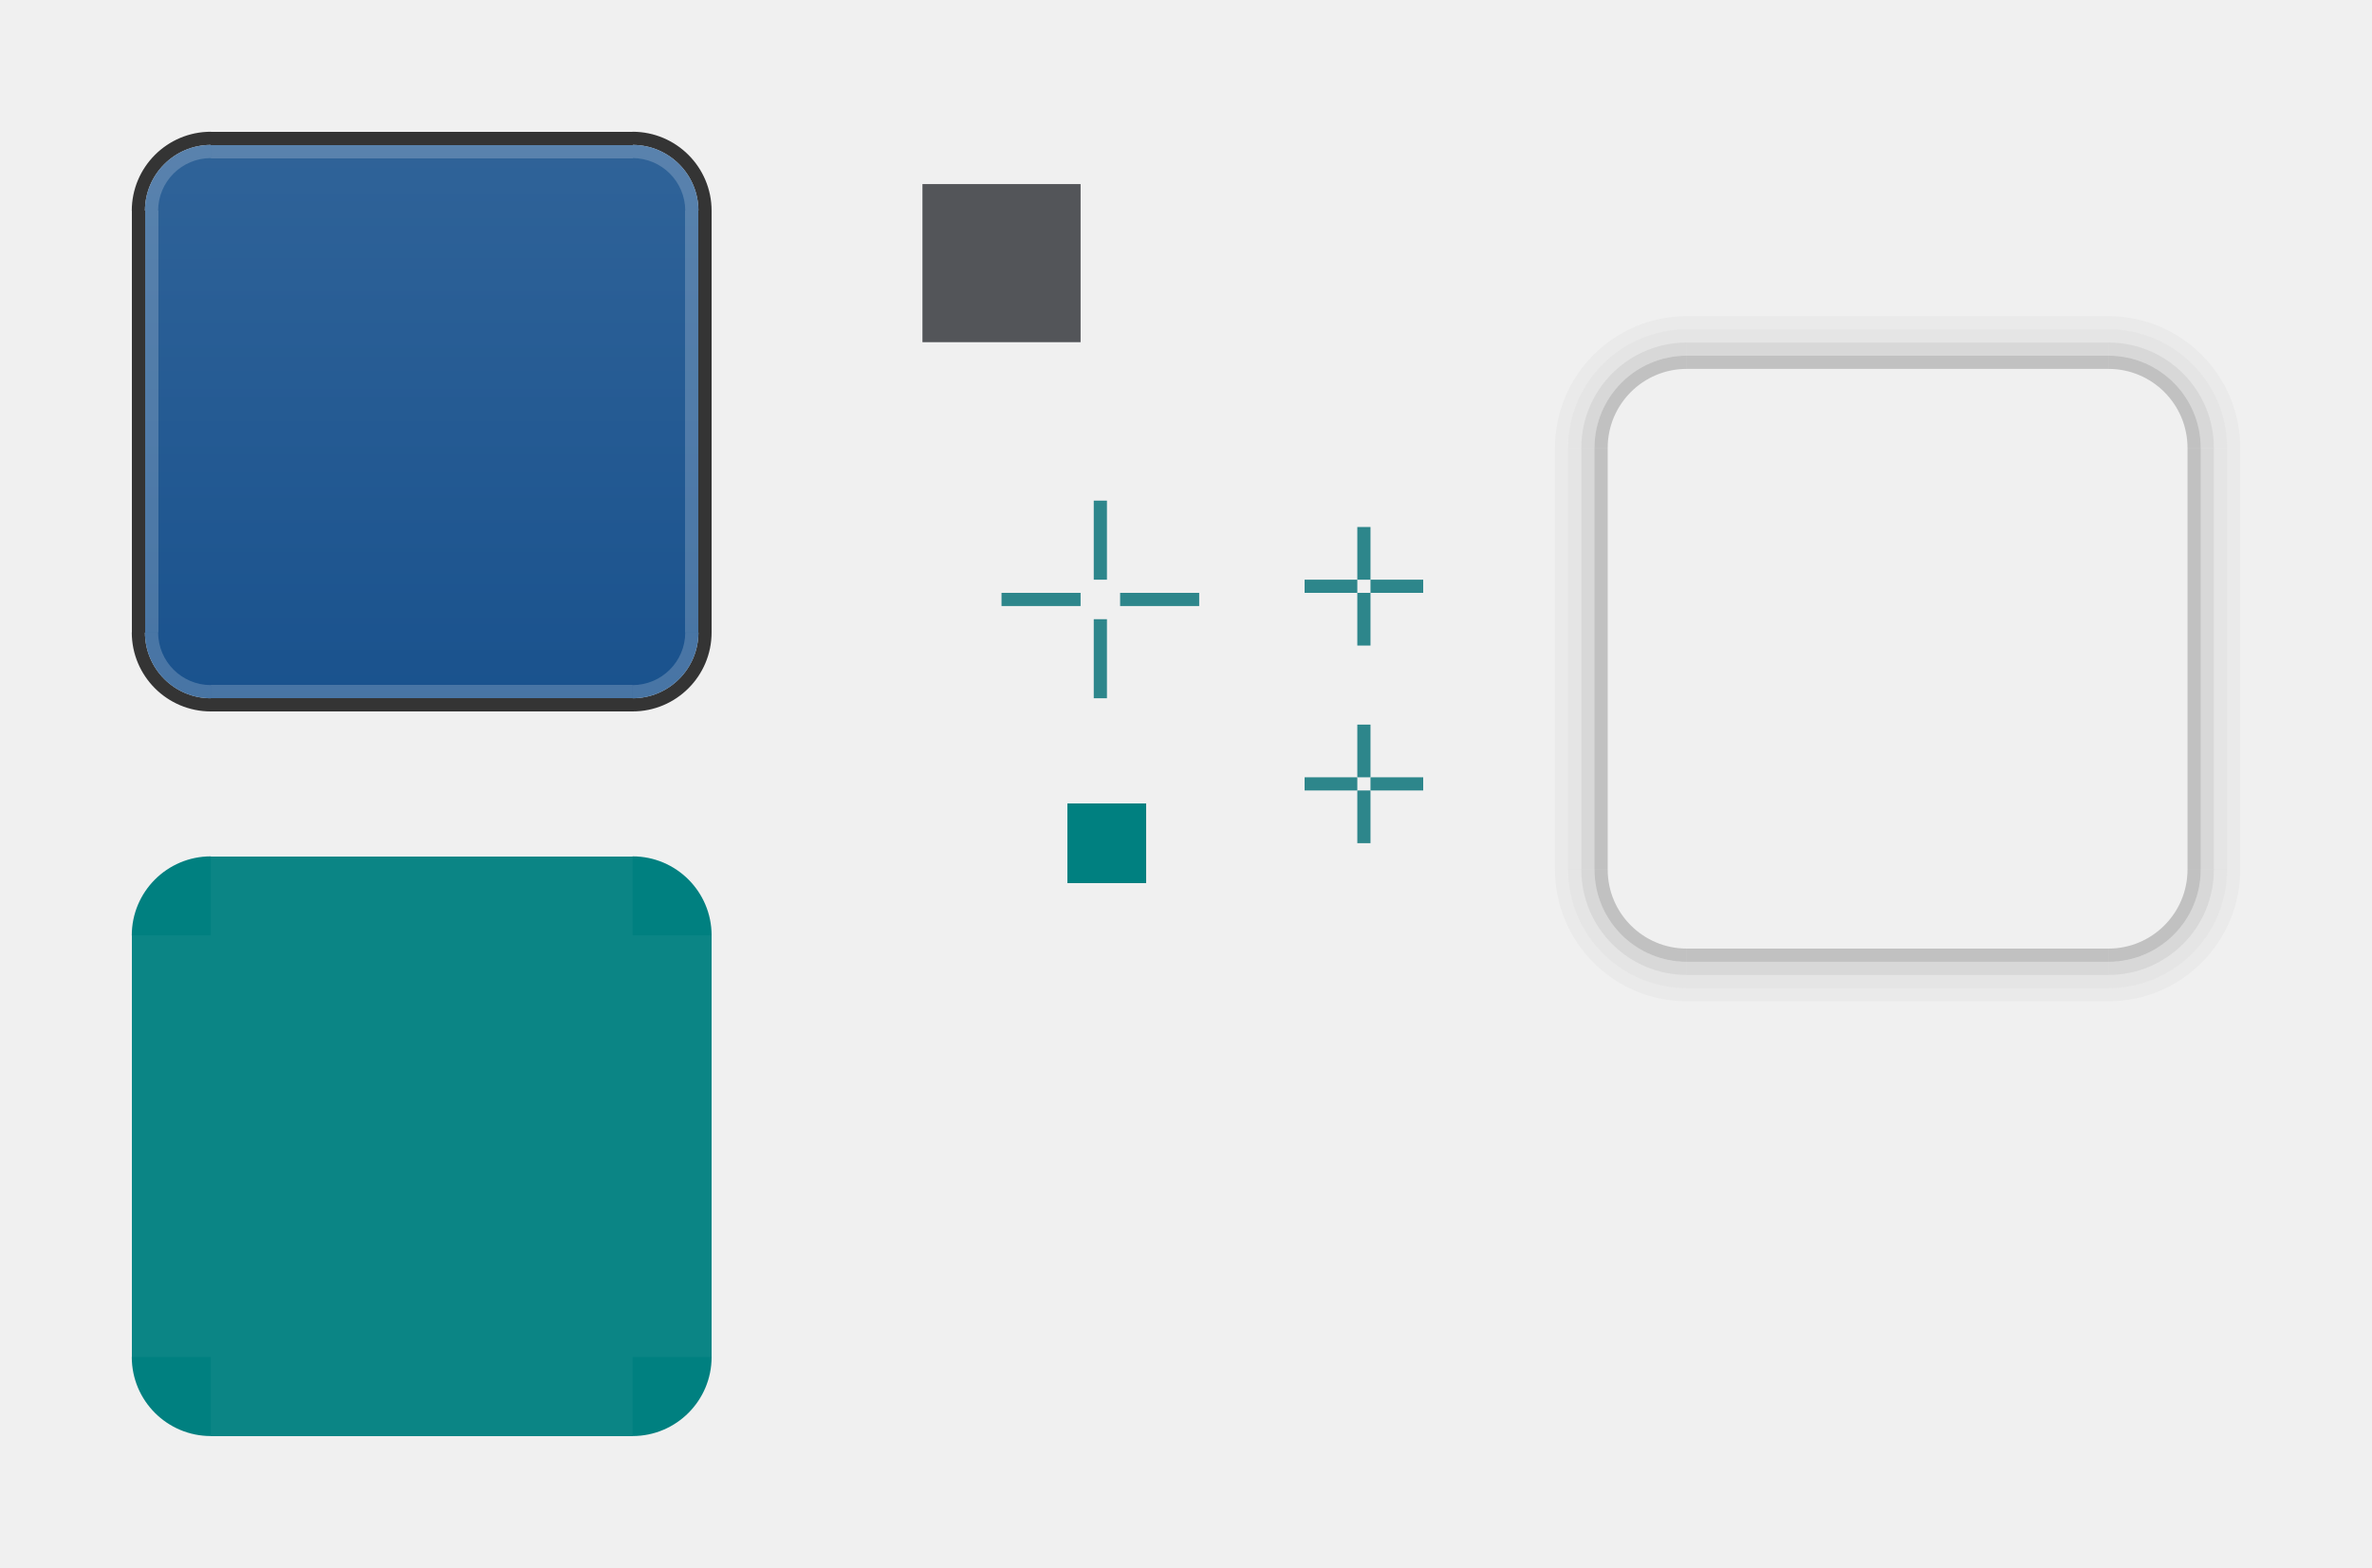
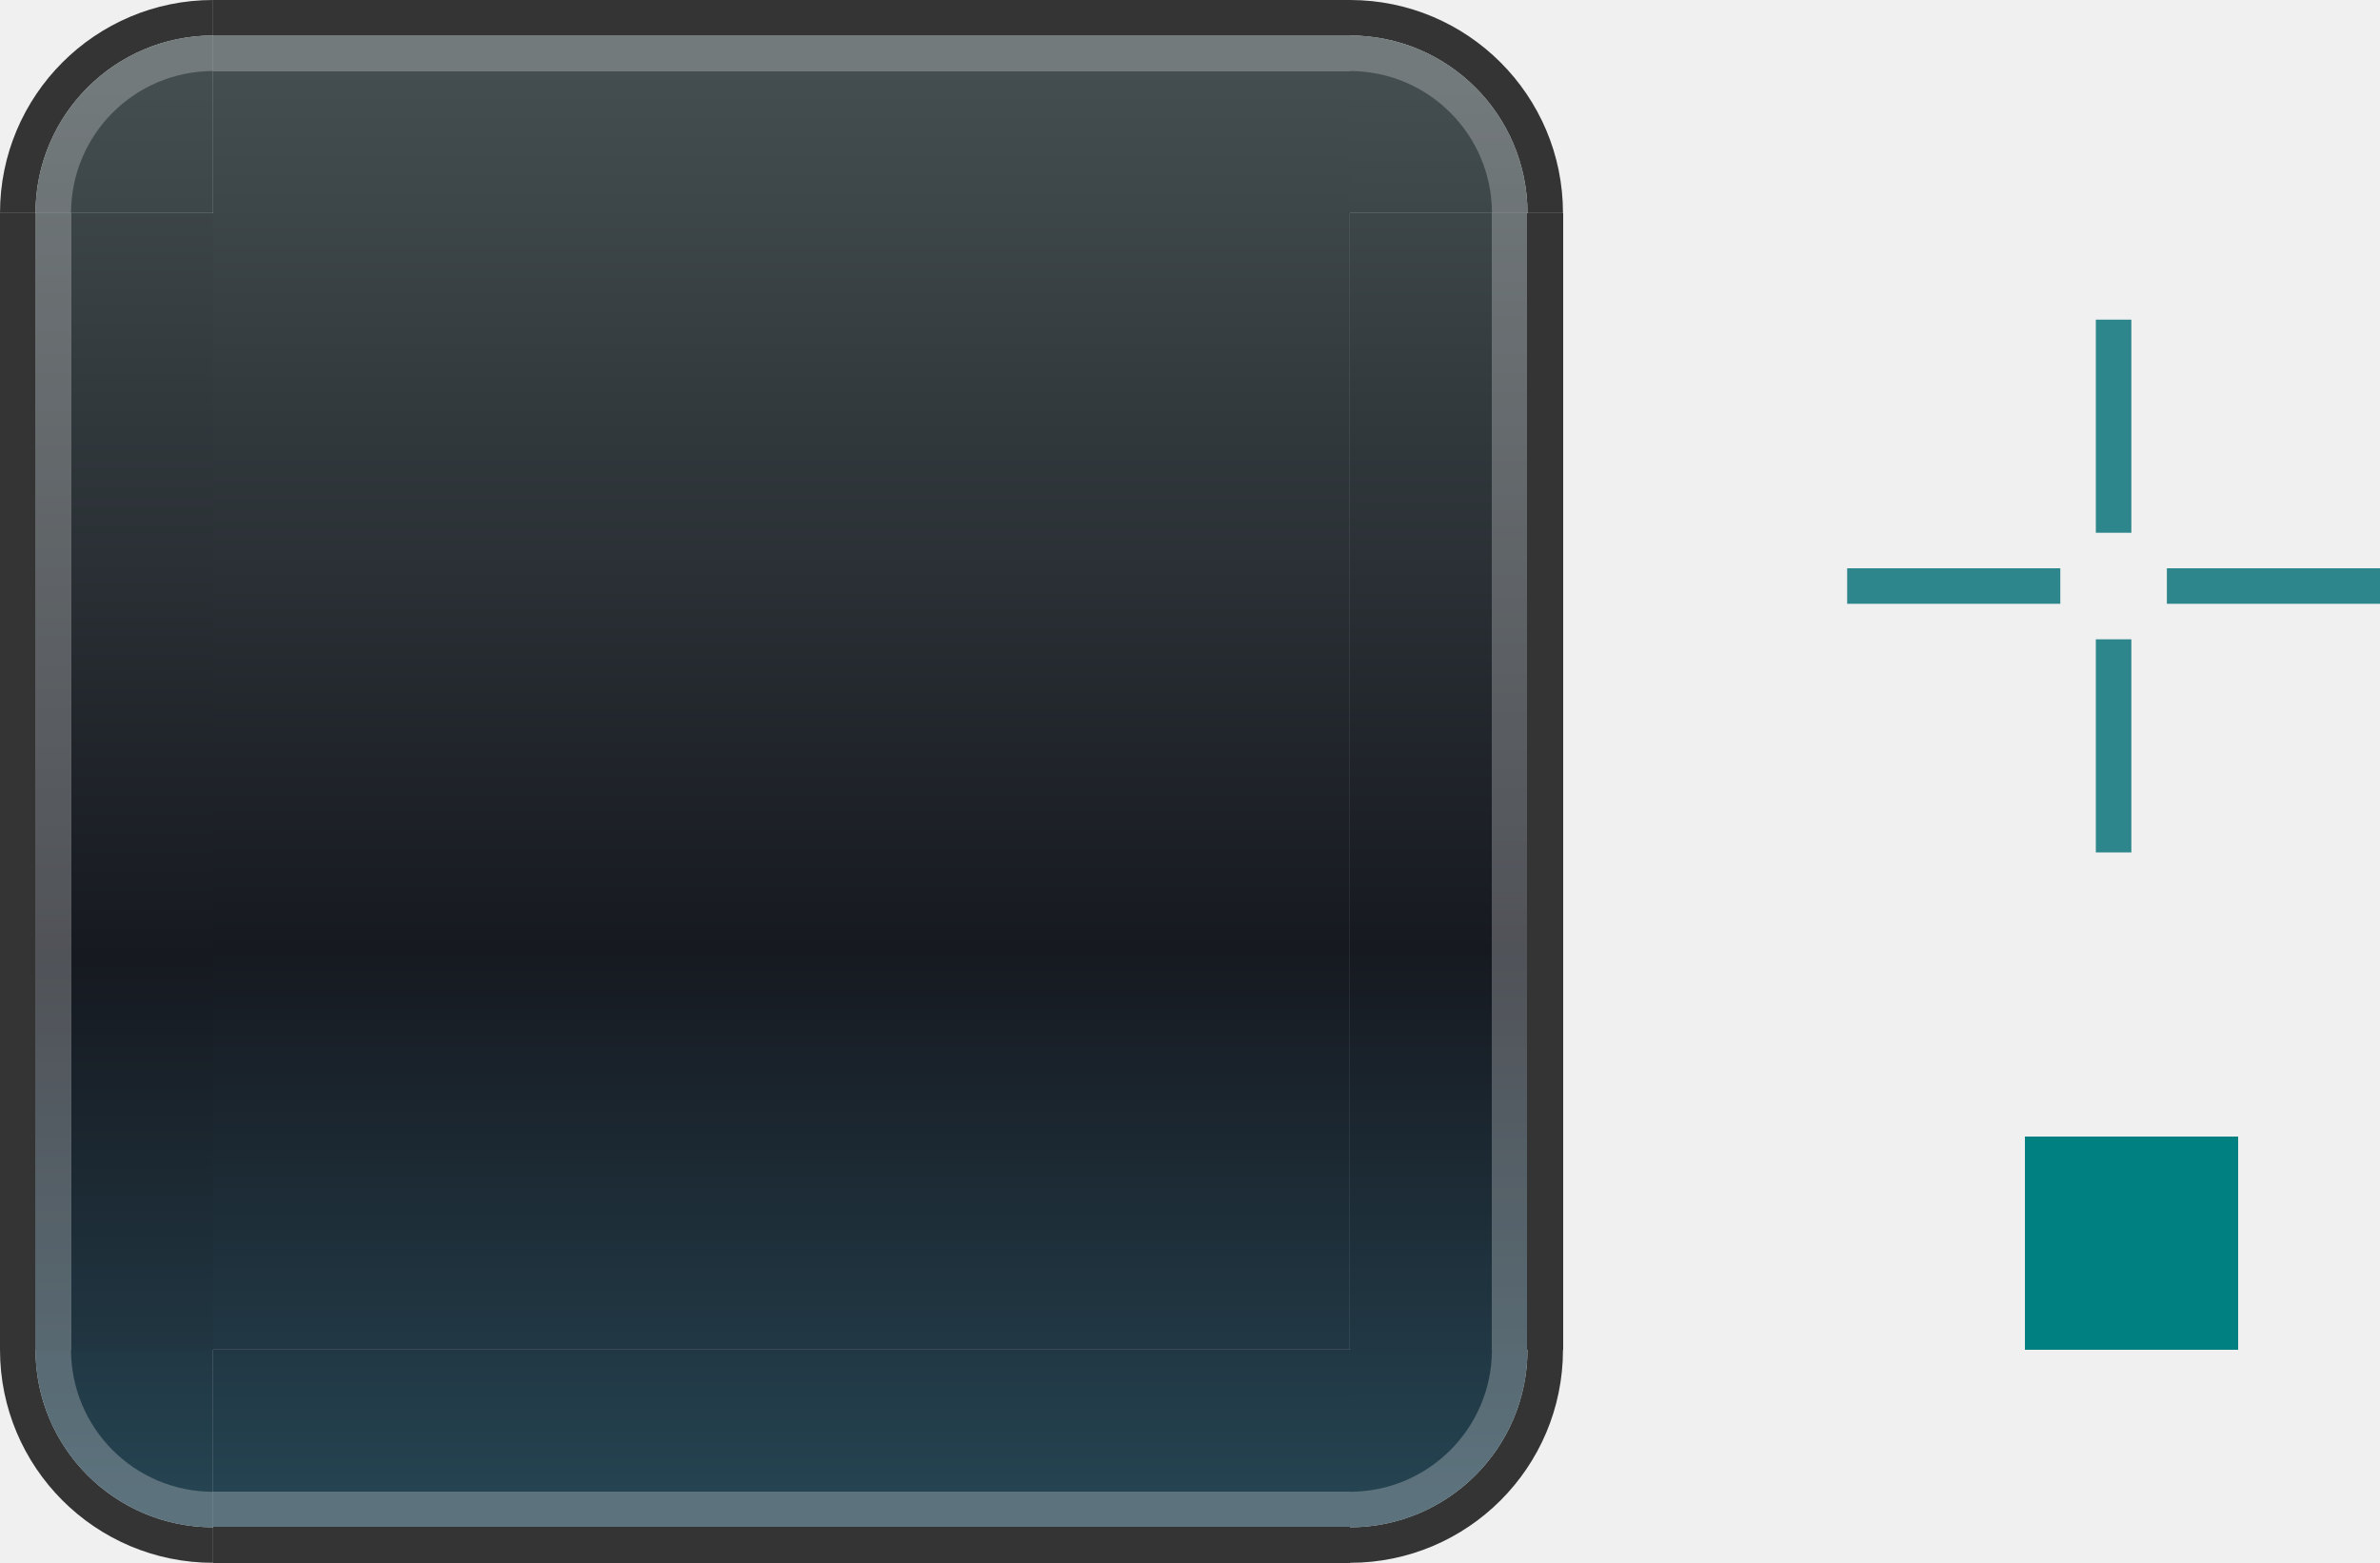
- <svg xmlns="http://www.w3.org/2000/svg" xmlns:xlink="http://www.w3.org/1999/xlink" xml:space="preserve" id="svg8" version="1.1" viewBox="0 0 180 119" height="119" width="180">
+ <svg xmlns="http://www.w3.org/2000/svg" xmlns:xlink="http://www.w3.org/1999/xlink" xml:space="preserve" id="svg8" version="1.1" viewBox="0 0 67 44" height="44" width="67">
  <defs id="defs2">
-     <linearGradient id="linearGradient128919">
-       <stop style="stop-color:#17508c;stop-opacity:1;" offset="0" id="stop128915" />
-       <stop style="stop-color:#32659a;stop-opacity:1;" offset="1" id="stop128917" />
+     <linearGradient id="linearGradient102932">
+       <stop style="stop-color:#444e50;stop-opacity:1;" offset="0" id="stop102926" />
+       <stop style="stop-color:#161920;stop-opacity:1;" offset="0.619" id="stop102928" />
+       <stop style="stop-color:#254351;stop-opacity:1;" offset="1" id="stop102930" />
    </linearGradient>
-     <linearGradient xlink:href="#linearGradient128919" id="linearGradient124078" x1="-1015.24" y1="-91.737" x2="-963.24" y2="-91.737" gradientUnits="userSpaceOnUse" />
-     <linearGradient xlink:href="#linearGradient128919" id="linearGradient126494" x1="-940.24" y1="92.737" x2="-992.24" y2="92.737" gradientUnits="userSpaceOnUse" />
-     <linearGradient xlink:href="#linearGradient128919" id="linearGradient127344" x1="-992.24" y1="92.737" x2="-940.24" y2="92.737" gradientUnits="userSpaceOnUse" />
-     <linearGradient xlink:href="#linearGradient128919" id="linearGradient131342" x1="-950.24" y1="118.737" x2="-950.24" y2="66.737" gradientUnits="userSpaceOnUse" />
-     <linearGradient xlink:href="#linearGradient128919" id="linearGradient131350" x1="-950.24" y1="118.737" x2="-950.24" y2="66.737" gradientUnits="userSpaceOnUse" />
-     <linearGradient xlink:href="#linearGradient128919" id="linearGradient132203" x1="115.737" y1="-993.24" x2="115.737" y2="-941.24" gradientUnits="userSpaceOnUse" />
-     <linearGradient xlink:href="#linearGradient128919" id="linearGradient132211" x1="115.737" y1="-993.24" x2="115.737" y2="-941.24" gradientUnits="userSpaceOnUse" />
-     <linearGradient xlink:href="#linearGradient128919" id="linearGradient132219" x1="115.737" y1="-941.24" x2="115.737" y2="-993.24" gradientUnits="userSpaceOnUse" />
-     <linearGradient xlink:href="#linearGradient128919" id="linearGradient132227" x1="115.737" y1="-941.24" x2="115.737" y2="-993.24" gradientUnits="userSpaceOnUse" />
+     <linearGradient xlink:href="#linearGradient102932" id="linearGradient126494" x1="-986.24" y1="92.737" x2="-946.24" y2="92.737" gradientUnits="userSpaceOnUse" />
+     <linearGradient xlink:href="#linearGradient102932" id="linearGradient127344" x1="-946.24" y1="84.737" x2="-986.24" y2="84.737" gradientUnits="userSpaceOnUse" />
+     <linearGradient xlink:href="#linearGradient102932" id="linearGradient131342" x1="-950.24" y1="71.737" x2="-950.24" y2="113.737" gradientUnits="userSpaceOnUse" />
+     <linearGradient xlink:href="#linearGradient102932" id="linearGradient131350" x1="-950.24" y1="72.737" x2="-950.24" y2="112.737" gradientUnits="userSpaceOnUse" />
+     <linearGradient xlink:href="#linearGradient102932" id="linearGradient132203" x1="115.737" y1="-947.24" x2="115.737" y2="-988.24" gradientUnits="userSpaceOnUse" />
+     <linearGradient xlink:href="#linearGradient102932" id="linearGradient132211" x1="115.737" y1="-947.24" x2="115.737" y2="-989.24" gradientUnits="userSpaceOnUse" />
+     <linearGradient xlink:href="#linearGradient102932" id="linearGradient132219" x1="115.737" y1="-987.24" x2="115.737" y2="-947.24" gradientUnits="userSpaceOnUse" />
+     <linearGradient xlink:href="#linearGradient102932" id="linearGradient132227" x1="115.737" y1="-987.24" x2="115.737" y2="-947.24" gradientUnits="userSpaceOnUse" />
+     <linearGradient xlink:href="#linearGradient102932" id="linearGradient2164" x1="30" y1="8" x2="30" y2="48" gradientUnits="userSpaceOnUse" gradientTransform="translate(56.7367,961.2404)" />
  </defs>
-   <g id="layer1" transform="translate(-59.73669,-957.2404)">
-     <rect y="995.24" x="142.737" height="6" width="1" id="hint-top-margin" style="opacity:1;fill:#2d868b;fill-opacity:1;stroke:none;stroke-width:1;stroke-linecap:round;stroke-miterlimit:4;stroke-dasharray:none;stroke-opacity:1" />
-     <rect style="opacity:1;fill:#2d868b;fill-opacity:1;stroke:none;stroke-width:1;stroke-linecap:round;stroke-miterlimit:4;stroke-dasharray:none;stroke-opacity:1" id="hint-bottom-margin" width="1" height="6" x="142.737" y="1004.24" />
-     <rect style="opacity:1;fill:#2d868b;fill-opacity:1;stroke:none;stroke-width:1;stroke-linecap:round;stroke-miterlimit:4;stroke-dasharray:none;stroke-opacity:1" id="hint-left-margin" width="6" height="1" x="135.737" y="1002.24" />
-     <rect y="1002.24" x="144.737" height="1" width="6" id="hint-right-margin" style="opacity:1;fill:#2d868b;fill-opacity:1;stroke:none;stroke-width:1;stroke-linecap:round;stroke-miterlimit:4;stroke-dasharray:none;stroke-opacity:1" />
-     <rect y="991.24" x="187.737" height="32" width="32" id="shadow-center" style="opacity:1;fill:none;fill-opacity:1;stroke:none;stroke-width:1;stroke-linecap:round;stroke-miterlimit:4;stroke-dasharray:none;stroke-opacity:1" />
-     <rect y="997.241" x="162.737" height="4" width="1" id="shadow-hint-top-margin" style="opacity:1;fill:#2d868b;fill-opacity:1;stroke:none;stroke-width:1;stroke-linecap:round;stroke-miterlimit:4;stroke-dasharray:none;stroke-opacity:1" />
-     <rect style="opacity:1;fill:#2d868b;fill-opacity:1;stroke:none;stroke-width:1;stroke-linecap:round;stroke-miterlimit:4;stroke-dasharray:none;stroke-opacity:1" id="shadow-hint-bottom-margin" width="1" height="4" x="162.737" y="1002.24" />
-     <rect style="opacity:1;fill:#2d868b;fill-opacity:1;stroke:none;stroke-width:1;stroke-linecap:round;stroke-miterlimit:4;stroke-dasharray:none;stroke-opacity:1" id="shadow-hint-left-margin" width="4" height="1" x="158.737" y="1001.24" />
-     <rect y="1001.24" x="163.737" height="1" width="4" id="shadow-hint-right-margin" style="opacity:1;fill:#2d868b;fill-opacity:1;stroke:none;stroke-width:1;stroke-linecap:round;stroke-miterlimit:4;stroke-dasharray:none;stroke-opacity:1" />
-     <rect y="140.737" x="-1024.241" height="6" width="6" id="hint-stretch-borders" style="opacity:1;fill:#008080;fill-opacity:1;fill-rule:evenodd;stroke:none;stroke-width:2.149;stroke-linecap:square;stroke-linejoin:miter;stroke-miterlimit:4;stroke-dasharray:none;stroke-opacity:1;paint-order:normal;shape-rendering:crispEdges" transform="rotate(-90)" />
-     <g id="shadow-top" transform="translate(-0.9999924,30.00002)">
-       <rect style="opacity:1;fill:none;fill-opacity:1;stroke:none;stroke-width:1;stroke-linecap:round;stroke-miterlimit:4;stroke-dasharray:none;stroke-opacity:1" id="rect1911" width="32" height="6" x="188.737" y="955.24" />
-       <rect y="954.24" x="188.737" height="1" width="32" id="rect1925" style="opacity:1;fill:#000000;fill-opacity:0.196;stroke:none;stroke-width:1;stroke-linecap:round;stroke-miterlimit:4;stroke-dasharray:none;stroke-opacity:1" />
-       <rect style="opacity:1;fill:#000000;fill-opacity:0.098;stroke:none;stroke-width:1;stroke-linecap:round;stroke-miterlimit:4;stroke-dasharray:none;stroke-opacity:1" id="rect868" width="32" height="1" x="188.737" y="953.24" />
-       <rect y="952.24" x="188.737" height="1" width="32" id="rect870" style="opacity:1;fill:#000000;fill-opacity:0.047;stroke:none;stroke-width:1;stroke-linecap:round;stroke-miterlimit:4;stroke-dasharray:none;stroke-opacity:1" />
-       <rect style="opacity:1;fill:#000000;fill-opacity:0.024;stroke:none;stroke-width:1;stroke-linecap:round;stroke-miterlimit:4;stroke-dasharray:none;stroke-opacity:1" id="rect872" width="32" height="1" x="188.737" y="951.24" />
-     </g>
-     <g transform="rotate(-90,219.2367,992.7404)" id="shadow-left">
-       <rect y="955.24" x="188.737" height="6" width="32" id="rect881" style="opacity:1;fill:none;fill-opacity:1;stroke:none;stroke-width:1;stroke-linecap:round;stroke-miterlimit:4;stroke-dasharray:none;stroke-opacity:1" />
-       <rect style="opacity:1;fill:#000000;fill-opacity:0.196;stroke:none;stroke-width:1;stroke-linecap:round;stroke-miterlimit:4;stroke-dasharray:none;stroke-opacity:1" id="rect883" width="32" height="1" x="188.737" y="954.24" />
-       <rect y="953.24" x="188.737" height="1" width="32" id="rect885" style="opacity:1;fill:#000000;fill-opacity:0.098;stroke:none;stroke-width:1;stroke-linecap:round;stroke-miterlimit:4;stroke-dasharray:none;stroke-opacity:1" />
-       <rect style="opacity:1;fill:#000000;fill-opacity:0.047;stroke:none;stroke-width:1;stroke-linecap:round;stroke-miterlimit:4;stroke-dasharray:none;stroke-opacity:1" id="rect887" width="32" height="1" x="188.737" y="952.24" />
-       <rect y="951.24" x="188.737" height="1" width="32" id="rect889" style="opacity:1;fill:#000000;fill-opacity:0.024;stroke:none;stroke-width:1;stroke-linecap:round;stroke-miterlimit:4;stroke-dasharray:none;stroke-opacity:1" />
-     </g>
-     <g transform="matrix(1,0,0,-1,-0.9999924,1984.481)" id="shadow-bottom">
-       <rect y="955.24" x="188.737" height="6" width="32" id="rect893" style="opacity:1;fill:none;fill-opacity:1;stroke:none;stroke-width:1;stroke-linecap:round;stroke-miterlimit:4;stroke-dasharray:none;stroke-opacity:1" />
-       <rect style="opacity:1;fill:#000000;fill-opacity:0.196;stroke:none;stroke-width:1;stroke-linecap:round;stroke-miterlimit:4;stroke-dasharray:none;stroke-opacity:1" id="rect895" width="32" height="1" x="188.737" y="954.24" />
-       <rect y="953.24" x="188.737" height="1" width="32" id="rect897" style="opacity:1;fill:#000000;fill-opacity:0.098;stroke:none;stroke-width:1;stroke-linecap:round;stroke-miterlimit:4;stroke-dasharray:none;stroke-opacity:1" />
-       <rect style="opacity:1;fill:#000000;fill-opacity:0.047;stroke:none;stroke-width:1;stroke-linecap:round;stroke-miterlimit:4;stroke-dasharray:none;stroke-opacity:1" id="rect899" width="32" height="1" x="188.737" y="952.24" />
-       <rect y="951.24" x="188.737" height="1" width="32" id="rect901" style="opacity:1;fill:#000000;fill-opacity:0.024;stroke:none;stroke-width:1;stroke-linecap:round;stroke-miterlimit:4;stroke-dasharray:none;stroke-opacity:1" />
-     </g>
-     <g transform="rotate(90,189.2367,991.7404)" id="shadow-right">
-       <rect y="955.24" x="188.737" height="6" width="32" id="rect905" style="opacity:1;fill:none;fill-opacity:1;stroke:none;stroke-width:1;stroke-linecap:round;stroke-miterlimit:4;stroke-dasharray:none;stroke-opacity:1" />
-       <rect style="opacity:1;fill:#000000;fill-opacity:0.196;stroke:none;stroke-width:1;stroke-linecap:round;stroke-miterlimit:4;stroke-dasharray:none;stroke-opacity:1" id="rect907" width="32" height="1" x="188.737" y="954.24" />
-       <rect y="953.24" x="188.737" height="1" width="32" id="rect909" style="opacity:1;fill:#000000;fill-opacity:0.098;stroke:none;stroke-width:1;stroke-linecap:round;stroke-miterlimit:4;stroke-dasharray:none;stroke-opacity:1" />
-       <rect style="opacity:1;fill:#000000;fill-opacity:0.047;stroke:none;stroke-width:1;stroke-linecap:round;stroke-miterlimit:4;stroke-dasharray:none;stroke-opacity:1" id="rect911" width="32" height="1" x="188.737" y="952.24" />
-       <rect y="951.24" x="188.737" height="1" width="32" id="rect913" style="opacity:1;fill:#000000;fill-opacity:0.024;stroke:none;stroke-width:1;stroke-linecap:round;stroke-miterlimit:4;stroke-dasharray:none;stroke-opacity:1" />
-     </g>
-     <g id="shadow-topright" transform="translate(-13,43.00001)">
-       <path id="path3245" transform="translate(46.7367,930.2404)" d="m 186,8 v 1 a 9,9 0 0 1 9,9 h 1 A 10,10 0 0 0 186,8 Z" style="opacity:1;fill:#000000;fill-opacity:0.024;stroke:none;stroke-width:3;stroke-linecap:round;stroke-miterlimit:4;stroke-dasharray:none;stroke-opacity:1" />
-       <path id="path3249" transform="translate(46.7367,930.2404)" d="m 186,9 v 1 a 8,8 0 0 1 8,8 h 1 a 9,9 0 0 0 -9,-9 z" style="opacity:1;fill:#000000;fill-opacity:0.047;stroke:none;stroke-width:3;stroke-linecap:round;stroke-miterlimit:4;stroke-dasharray:none;stroke-opacity:1" />
-       <path id="path3254" transform="translate(46.7367,930.2404)" d="m 186,10 v 1 a 7,7 0 0 1 7,7 h 1 a 8,8 0 0 0 -8,-8 z" style="opacity:1;fill:#000000;fill-opacity:0.098;stroke:none;stroke-width:3;stroke-linecap:round;stroke-miterlimit:4;stroke-dasharray:none;stroke-opacity:1" />
-       <path id="path3259" transform="translate(46.7367,930.2404)" d="m 186,11 v 1 a 6,6 0 0 1 6,6 h 1 a 7,7 0 0 0 -7,-7 z" style="opacity:1;fill:#000000;fill-opacity:0.196;stroke:none;stroke-width:3;stroke-linecap:round;stroke-miterlimit:4;stroke-dasharray:none;stroke-opacity:1" />
-     </g>
-     <g transform="matrix(-1,0,0,1,420.4734,43.00001)" id="shadow-topleft">
-       <path style="opacity:1;fill:#000000;fill-opacity:0.024;stroke:none;stroke-width:3;stroke-linecap:round;stroke-miterlimit:4;stroke-dasharray:none;stroke-opacity:1" d="m 186,8 v 1 a 9,9 0 0 1 9,9 h 1 A 10,10 0 0 0 186,8 Z" transform="translate(46.7367,930.2404)" id="path3276" />
-       <path style="opacity:1;fill:#000000;fill-opacity:0.047;stroke:none;stroke-width:3;stroke-linecap:round;stroke-miterlimit:4;stroke-dasharray:none;stroke-opacity:1" d="m 186,9 v 1 a 8,8 0 0 1 8,8 h 1 a 9,9 0 0 0 -9,-9 z" transform="translate(46.7367,930.2404)" id="path3278" />
-       <path style="opacity:1;fill:#000000;fill-opacity:0.098;stroke:none;stroke-width:3;stroke-linecap:round;stroke-miterlimit:4;stroke-dasharray:none;stroke-opacity:1" d="m 186,10 v 1 a 7,7 0 0 1 7,7 h 1 a 8,8 0 0 0 -8,-8 z" transform="translate(46.7367,930.2404)" id="path3280" />
-       <path style="opacity:1;fill:#000000;fill-opacity:0.196;stroke:none;stroke-width:3;stroke-linecap:round;stroke-miterlimit:4;stroke-dasharray:none;stroke-opacity:1" d="m 186,11 v 1 a 6,6 0 0 1 6,6 h 1 a 7,7 0 0 0 -7,-7 z" transform="translate(46.7367,930.2404)" id="path3282" />
-     </g>
-     <g transform="matrix(1,0,0,-1,-13,1971.481)" id="shadow-bottomright">
-       <path style="opacity:1;fill:#000000;fill-opacity:0.024;stroke:none;stroke-width:3;stroke-linecap:round;stroke-miterlimit:4;stroke-dasharray:none;stroke-opacity:1" d="m 186,8 v 1 a 9,9 0 0 1 9,9 h 1 A 10,10 0 0 0 186,8 Z" transform="translate(46.7367,930.2404)" id="path3286" />
-       <path style="opacity:1;fill:#000000;fill-opacity:0.047;stroke:none;stroke-width:3;stroke-linecap:round;stroke-miterlimit:4;stroke-dasharray:none;stroke-opacity:1" d="m 186,9 v 1 a 8,8 0 0 1 8,8 h 1 a 9,9 0 0 0 -9,-9 z" transform="translate(46.7367,930.2404)" id="path3288" />
-       <path style="opacity:1;fill:#000000;fill-opacity:0.098;stroke:none;stroke-width:3;stroke-linecap:round;stroke-miterlimit:4;stroke-dasharray:none;stroke-opacity:1" d="m 186,10 v 1 a 7,7 0 0 1 7,7 h 1 a 8,8 0 0 0 -8,-8 z" transform="translate(46.7367,930.2404)" id="path3290" />
-       <path style="opacity:1;fill:#000000;fill-opacity:0.196;stroke:none;stroke-width:3;stroke-linecap:round;stroke-miterlimit:4;stroke-dasharray:none;stroke-opacity:1" d="m 186,11 v 1 a 6,6 0 0 1 6,6 h 1 a 7,7 0 0 0 -7,-7 z" transform="translate(46.7367,930.2404)" id="path3292" />
-     </g>
-     <g transform="rotate(-180,210.2367,985.7404)" id="shadow-bottomleft">
-       <path style="opacity:1;fill:#000000;fill-opacity:0.024;stroke:none;stroke-width:3;stroke-linecap:round;stroke-miterlimit:4;stroke-dasharray:none;stroke-opacity:1" d="m 186,8 v 1 a 9,9 0 0 1 9,9 h 1 A 10,10 0 0 0 186,8 Z" transform="translate(46.7367,930.2404)" id="path3296" />
-       <path style="opacity:1;fill:#000000;fill-opacity:0.047;stroke:none;stroke-width:3;stroke-linecap:round;stroke-miterlimit:4;stroke-dasharray:none;stroke-opacity:1" d="m 186,9 v 1 a 8,8 0 0 1 8,8 h 1 a 9,9 0 0 0 -9,-9 z" transform="translate(46.7367,930.2404)" id="path3298" />
-       <path style="opacity:1;fill:#000000;fill-opacity:0.098;stroke:none;stroke-width:3;stroke-linecap:round;stroke-miterlimit:4;stroke-dasharray:none;stroke-opacity:1" d="m 186,10 v 1 a 7,7 0 0 1 7,7 h 1 a 8,8 0 0 0 -8,-8 z" transform="translate(46.7367,930.2404)" id="path3300" />
-       <path style="opacity:1;fill:#000000;fill-opacity:0.196;stroke:none;stroke-width:3;stroke-linecap:round;stroke-miterlimit:4;stroke-dasharray:none;stroke-opacity:1" d="m 186,11 v 1 a 6,6 0 0 1 6,6 h 1 a 7,7 0 0 0 -7,-7 z" transform="translate(46.7367,930.2404)" id="path3302" />
-     </g>
-     <rect y="-107.737" x="-1005.24" height="32" width="32" id="center" style="opacity:1;fill:url(#linearGradient124078);fill-opacity:1;fill-rule:evenodd;stroke:none;stroke-width:2.149;stroke-linecap:square;stroke-linejoin:miter;stroke-miterlimit:4;stroke-dasharray:none;stroke-opacity:1;paint-order:normal;shape-rendering:crispEdges" transform="matrix(0,-1,-1,0,0,0)" />
+   <g id="layer1" transform="translate(-69.73669,-967.2404)">
+     <rect y="976.24" x="128.737" height="6" width="1" id="hint-top-margin" style="opacity:1;fill:#2d868b;fill-opacity:1;stroke:none;stroke-width:1;stroke-linecap:round;stroke-miterlimit:4;stroke-dasharray:none;stroke-opacity:1" />
+     <rect style="opacity:1;fill:#2d868b;fill-opacity:1;stroke:none;stroke-width:1;stroke-linecap:round;stroke-miterlimit:4;stroke-dasharray:none;stroke-opacity:1" id="hint-bottom-margin" width="1" height="6" x="128.737" y="985.24" />
+     <rect style="opacity:1;fill:#2d868b;fill-opacity:1;stroke:none;stroke-width:1;stroke-linecap:round;stroke-miterlimit:4;stroke-dasharray:none;stroke-opacity:1" id="hint-left-margin" width="6" height="1" x="121.737" y="983.24" />
+     <rect y="983.24" x="130.737" height="1" width="6" id="hint-right-margin" style="opacity:1;fill:#2d868b;fill-opacity:1;stroke:none;stroke-width:1;stroke-linecap:round;stroke-miterlimit:4;stroke-dasharray:none;stroke-opacity:1" />
+     <rect y="126.737" x="-1005.24" height="6" width="6" id="hint-stretch-borders" style="opacity:1;fill:#008080;fill-opacity:1;fill-rule:evenodd;stroke:none;stroke-width:2.149;stroke-linecap:square;stroke-linejoin:miter;stroke-miterlimit:4;stroke-dasharray:none;stroke-opacity:1;paint-order:normal;shape-rendering:crispEdges" transform="rotate(-90)" />
    <g id="topright" transform="translate(-8.000002,21.99994)">
      <path id="path3117" transform="translate(46.7367,930.2404)" d="m 69,15 v 1 a 5,5 0 0 1 5,5 h 1 a 6,6 0 0 0 -6,-6 z" style="opacity:1;fill:#343434;fill-opacity:1;stroke:none;stroke-width:3;stroke-linecap:round;stroke-miterlimit:4;stroke-dasharray:none;stroke-opacity:1" />
-       <path transform="scale(1,-1)" d="m 120.737,-951.24 a 5,5 0 0 1 -5,5 v -5 z" id="path3126" style="opacity:1;fill:url(#linearGradient132211);fill-opacity:1.0;stroke:none;stroke-width:3.75;stroke-linecap:round;stroke-miterlimit:4;stroke-dasharray:none;stroke-opacity:1" />
-       <path id="path3121" transform="translate(46.7367,930.2404)" d="m 69,16 v 1 a 4,4 0 0 1 4,4 h 1 a 5,5 0 0 0 -5,-5 z" style="opacity:1;fill:#ffffff;fill-opacity:0.203;stroke:none;stroke-width:3;stroke-linecap:round;stroke-miterlimit:4;stroke-dasharray:none;stroke-opacity:1" />
+       <path transform="scale(1,-1)" d="m 120.737,-951.24 a 5,5 0 0 1 -5,5 v -5 z" id="path3126" style="opacity:1;fill:url(#linearGradient132211);fill-opacity:1;stroke:none;stroke-width:3.75;stroke-linecap:round;stroke-miterlimit:4;stroke-dasharray:none;stroke-opacity:1" />
+       <path id="path3121" transform="translate(46.7367,930.2404)" d="m 69,16 v 1 a 4,4 0 0 1 4,4 h 1 a 5,5 0 0 0 -5,-5 z" style="opacity:1;fill:#ffffff;fill-opacity:0.25;stroke:none;stroke-width:3;stroke-linecap:round;stroke-miterlimit:4;stroke-dasharray:none;stroke-opacity:1" />
    </g>
    <g id="top" transform="translate(-1.000002,22.99994)">
      <rect transform="rotate(-90)" style="opacity:1;fill:#343434;fill-opacity:1;fill-rule:evenodd;stroke:none;stroke-width:2.149;stroke-linecap:square;stroke-linejoin:miter;stroke-miterlimit:4;stroke-dasharray:none;stroke-opacity:1;paint-order:normal;shape-rendering:crispEdges" id="rect892" width="1" height="32" x="-945.24" y="76.737" />
-       <rect transform="rotate(-90)" style="opacity:1;fill:url(#linearGradient127344);fill-opacity:1.0;fill-rule:evenodd;stroke:none;stroke-width:2.149;stroke-linecap:square;stroke-linejoin:miter;stroke-miterlimit:4;stroke-dasharray:none;stroke-opacity:1;paint-order:normal;shape-rendering:crispEdges" id="rect3136" width="5" height="32" x="-950.24" y="76.737" />
-       <rect y="76.737" x="-946.24" height="32" width="1" id="rect886" style="opacity:1;fill:#ffffff;fill-opacity:0.203;fill-rule:evenodd;stroke:none;stroke-width:2.149;stroke-linecap:square;stroke-linejoin:miter;stroke-miterlimit:4;stroke-dasharray:none;stroke-opacity:1;paint-order:normal;shape-rendering:crispEdges" transform="rotate(-90)" />
+       <rect transform="rotate(-90)" style="opacity:1;fill:url(#linearGradient127344);fill-opacity:1;fill-rule:evenodd;stroke:none;stroke-width:2.149;stroke-linecap:square;stroke-linejoin:miter;stroke-miterlimit:4;stroke-dasharray:none;stroke-opacity:1;paint-order:normal;shape-rendering:crispEdges" id="rect3136" width="5" height="32" x="-950.24" y="76.737" />
+       <rect y="76.737" x="-946.24" height="32" width="1" id="rect886" style="opacity:1;fill:#ffffff;fill-opacity:0.25;fill-rule:evenodd;stroke:none;stroke-width:2.149;stroke-linecap:square;stroke-linejoin:miter;stroke-miterlimit:4;stroke-dasharray:none;stroke-opacity:1;paint-order:normal;shape-rendering:crispEdges" transform="rotate(-90)" />
    </g>
    <g transform="rotate(90,80.73673,977.2404)" id="right">
      <rect y="76.737" x="-945.24" height="32" width="1" id="rect3151" style="opacity:1;fill:#343434;fill-opacity:1;fill-rule:evenodd;stroke:none;stroke-width:2.149;stroke-linecap:square;stroke-linejoin:miter;stroke-miterlimit:4;stroke-dasharray:none;stroke-opacity:1;paint-order:normal;shape-rendering:crispEdges" transform="rotate(-90)" />
-       <rect y="76.737" x="-950.24" height="32" width="5" id="rect3155" style="opacity:1;fill:url(#linearGradient131350);fill-opacity:1.0;fill-rule:evenodd;stroke:none;stroke-width:2.149;stroke-linecap:square;stroke-linejoin:miter;stroke-miterlimit:4;stroke-dasharray:none;stroke-opacity:1;paint-order:normal;shape-rendering:crispEdges" transform="rotate(-90)" />
-       <rect transform="rotate(-90)" style="opacity:1;fill:#ffffff;fill-opacity:0.203;fill-rule:evenodd;stroke:none;stroke-width:2.149;stroke-linecap:square;stroke-linejoin:miter;stroke-miterlimit:4;stroke-dasharray:none;stroke-opacity:1;paint-order:normal;shape-rendering:crispEdges" id="rect3153" width="1" height="32" x="-946.24" y="76.737" />
+       <rect y="76.737" x="-950.24" height="32" width="5" id="rect3155" style="opacity:1;fill:url(#linearGradient131350);fill-opacity:1;fill-rule:evenodd;stroke:none;stroke-width:2.149;stroke-linecap:square;stroke-linejoin:miter;stroke-miterlimit:4;stroke-dasharray:none;stroke-opacity:1;paint-order:normal;shape-rendering:crispEdges" transform="rotate(-90)" />
+       <rect transform="rotate(-90)" style="opacity:1;fill:#ffffff;fill-opacity:0.25;fill-rule:evenodd;stroke:none;stroke-width:2.149;stroke-linecap:square;stroke-linejoin:miter;stroke-miterlimit:4;stroke-dasharray:none;stroke-opacity:1;paint-order:normal;shape-rendering:crispEdges" id="rect3153" width="1" height="32" x="-946.24" y="76.737" />
    </g>
    <g transform="matrix(-1,0,0,1,191.4734,21.99994)" id="topleft">
      <path style="opacity:1;fill:#343434;fill-opacity:1;stroke:none;stroke-width:3;stroke-linecap:round;stroke-miterlimit:4;stroke-dasharray:none;stroke-opacity:1" d="m 69,15 v 1 a 5,5 0 0 1 5,5 h 1 a 6,6 0 0 0 -6,-6 z" transform="translate(46.7367,930.2404)" id="path3175" />
-       <path style="opacity:1;fill:url(#linearGradient132203);fill-opacity:1.0;stroke:none;stroke-width:3.756;stroke-linecap:round;stroke-miterlimit:4;stroke-dasharray:none;stroke-opacity:1" id="path3179" d="m 120.737,-951.24 a 5,5 0 0 1 -5,5 v -5 z" transform="scale(1,-1)" />
-       <path style="opacity:1;fill:#ffffff;fill-opacity:0.203;stroke:none;stroke-width:3;stroke-linecap:round;stroke-miterlimit:4;stroke-dasharray:none;stroke-opacity:1" d="m 69,16 v 1 a 4,4 0 0 1 4,4 h 1 a 5,5 0 0 0 -5,-5 z" transform="translate(46.7367,930.2404)" id="path3177" />
+       <path style="opacity:1;fill:url(#linearGradient132203);fill-opacity:1;stroke:none;stroke-width:3.756;stroke-linecap:round;stroke-miterlimit:4;stroke-dasharray:none;stroke-opacity:1" id="path3179" d="m 120.737,-951.24 a 5,5 0 0 1 -5,5 v -5 z" transform="scale(1,-1)" />
+       <path style="opacity:1;fill:#ffffff;fill-opacity:0.25;stroke:none;stroke-width:3;stroke-linecap:round;stroke-miterlimit:4;stroke-dasharray:none;stroke-opacity:1" d="m 69,16 v 1 a 4,4 0 0 1 4,4 h 1 a 5,5 0 0 0 -5,-5 z" transform="translate(46.7367,930.2404)" id="path3177" />
    </g>
    <g id="left" transform="matrix(0,1,1,0,-874.5037,896.5037)">
      <rect transform="rotate(-90)" style="opacity:1;fill:#343434;fill-opacity:1;fill-rule:evenodd;stroke:none;stroke-width:2.149;stroke-linecap:square;stroke-linejoin:miter;stroke-miterlimit:4;stroke-dasharray:none;stroke-opacity:1;paint-order:normal;shape-rendering:crispEdges" id="rect3185" width="1" height="32" x="-945.24" y="76.737" />
-       <rect transform="rotate(-90)" style="opacity:1;fill:url(#linearGradient131342);fill-opacity:1.0;fill-rule:evenodd;stroke:none;stroke-width:2.149;stroke-linecap:square;stroke-linejoin:miter;stroke-miterlimit:4;stroke-dasharray:none;stroke-opacity:1;paint-order:normal;shape-rendering:crispEdges" id="rect3189" width="5" height="32" x="-950.24" y="76.737" />
-       <rect y="76.737" x="-946.24" height="32" width="1" id="rect3187" style="opacity:1;fill:#ffffff;fill-opacity:0.203;fill-rule:evenodd;stroke:none;stroke-width:2.149;stroke-linecap:square;stroke-linejoin:miter;stroke-miterlimit:4;stroke-dasharray:none;stroke-opacity:1;paint-order:normal;shape-rendering:crispEdges" transform="rotate(-90)" />
+       <rect transform="rotate(-90)" style="opacity:1;fill:url(#linearGradient131342);fill-opacity:1;fill-rule:evenodd;stroke:none;stroke-width:2.149;stroke-linecap:square;stroke-linejoin:miter;stroke-miterlimit:4;stroke-dasharray:none;stroke-opacity:1;paint-order:normal;shape-rendering:crispEdges" id="rect3189" width="5" height="32" x="-950.24" y="76.737" />
+       <rect y="76.737" x="-946.24" height="32" width="1" id="rect3187" style="opacity:1;fill:#ffffff;fill-opacity:0.25;fill-rule:evenodd;stroke:none;stroke-width:2.149;stroke-linecap:square;stroke-linejoin:miter;stroke-miterlimit:4;stroke-dasharray:none;stroke-opacity:1;paint-order:normal;shape-rendering:crispEdges" transform="rotate(-90)" />
    </g>
    <g transform="matrix(1,0,0,-1,-1.000002,1955.481)" id="bottom">
      <rect y="76.737" x="-945.24" height="32" width="1" id="rect3195" style="opacity:1;fill:#343434;fill-opacity:1;fill-rule:evenodd;stroke:none;stroke-width:2.149;stroke-linecap:square;stroke-linejoin:miter;stroke-miterlimit:4;stroke-dasharray:none;stroke-opacity:1;paint-order:normal;shape-rendering:crispEdges" transform="rotate(-90)" />
-       <rect y="76.737" x="-950.24" height="32" width="5" id="rect3199" style="opacity:1;fill:url(#linearGradient126494);fill-opacity:1.0;fill-rule:evenodd;stroke:none;stroke-width:2.149;stroke-linecap:square;stroke-linejoin:miter;stroke-miterlimit:4;stroke-dasharray:none;stroke-opacity:1;paint-order:normal;shape-rendering:crispEdges" transform="rotate(-90)" />
-       <rect transform="rotate(-90)" style="opacity:1;fill:#ffffff;fill-opacity:0.203;fill-rule:evenodd;stroke:none;stroke-width:2.149;stroke-linecap:square;stroke-linejoin:miter;stroke-miterlimit:4;stroke-dasharray:none;stroke-opacity:1;paint-order:normal;shape-rendering:crispEdges" id="rect3197" width="1" height="32" x="-946.24" y="76.737" />
+       <rect y="76.737" x="-950.24" height="32" width="5" id="rect3199" style="opacity:1;fill:url(#linearGradient126494);fill-opacity:1;fill-rule:evenodd;stroke:none;stroke-width:2.149;stroke-linecap:square;stroke-linejoin:miter;stroke-miterlimit:4;stroke-dasharray:none;stroke-opacity:1;paint-order:normal;shape-rendering:crispEdges" transform="rotate(-90)" />
+       <rect transform="rotate(-90)" style="opacity:1;fill:#ffffff;fill-opacity:0.25;fill-rule:evenodd;stroke:none;stroke-width:2.149;stroke-linecap:square;stroke-linejoin:miter;stroke-miterlimit:4;stroke-dasharray:none;stroke-opacity:1;paint-order:normal;shape-rendering:crispEdges" id="rect3197" width="1" height="32" x="-946.24" y="76.737" />
    </g>
    <g transform="matrix(1,0,0,-1,-8.000002,1956.481)" id="bottomright">
      <path style="opacity:1;fill:#343434;fill-opacity:1;stroke:none;stroke-width:3;stroke-linecap:round;stroke-miterlimit:4;stroke-dasharray:none;stroke-opacity:1" d="m 69,15 v 1 a 5,5 0 0 1 5,5 h 1 a 6,6 0 0 0 -6,-6 z" transform="translate(46.7367,930.2404)" id="path3225" />
-       <path style="opacity:1;fill:url(#linearGradient132227);fill-opacity:1.0;stroke:none;stroke-width:3.75;stroke-linecap:round;stroke-miterlimit:4;stroke-dasharray:none;stroke-opacity:1" id="path3229" d="m 120.737,-951.24 a 5,5 0 0 1 -5,5 v -5 z" transform="scale(1,-1)" />
-       <path style="opacity:1;fill:#ffffff;fill-opacity:0.203;stroke:none;stroke-width:3;stroke-linecap:round;stroke-miterlimit:4;stroke-dasharray:none;stroke-opacity:1" d="m 69,16 v 1 a 4,4 0 0 1 4,4 h 1 a 5,5 0 0 0 -5,-5 z" transform="translate(46.7367,930.2404)" id="path3227" />
+       <path style="opacity:1;fill:url(#linearGradient132227);fill-opacity:1;stroke:none;stroke-width:3.75;stroke-linecap:round;stroke-miterlimit:4;stroke-dasharray:none;stroke-opacity:1" id="path3229" d="m 120.737,-951.24 a 5,5 0 0 1 -5,5 v -5 z" transform="scale(1,-1)" />
+       <path style="opacity:1;fill:#ffffff;fill-opacity:0.25;stroke:none;stroke-width:3;stroke-linecap:round;stroke-miterlimit:4;stroke-dasharray:none;stroke-opacity:1" d="m 69,16 v 1 a 4,4 0 0 1 4,4 h 1 a 5,5 0 0 0 -5,-5 z" transform="translate(46.7367,930.2404)" id="path3227" />
    </g>
-     <g id="bottomleft" transform="rotate(-180,95.7367,978.2404)">
+     <g id="bottomleft" transform="rotate(180,95.7367,978.2404)">
      <path id="path3235" transform="translate(46.7367,930.2404)" d="m 69,15 v 1 a 5,5 0 0 1 5,5 h 1 a 6,6 0 0 0 -6,-6 z" style="opacity:1;fill:#343434;fill-opacity:1;stroke:none;stroke-width:3;stroke-linecap:round;stroke-miterlimit:4;stroke-dasharray:none;stroke-opacity:1" />
-       <path transform="scale(1,-1)" d="m 120.737,-951.24 a 5,5 0 0 1 -5,5 v -5 z" id="path3239" style="opacity:1;fill:url(#linearGradient132219);fill-opacity:1.0;stroke:none;stroke-width:3.773;stroke-linecap:round;stroke-miterlimit:4;stroke-dasharray:none;stroke-opacity:1" />
-       <path id="path3237" transform="translate(46.7367,930.2404)" d="m 69,16 v 1 a 4,4 0 0 1 4,4 h 1 a 5,5 0 0 0 -5,-5 z" style="opacity:1;fill:#ffffff;fill-opacity:0.203;stroke:none;stroke-width:3;stroke-linecap:round;stroke-miterlimit:4;stroke-dasharray:none;stroke-opacity:1" />
+       <path transform="scale(1,-1)" d="m 120.737,-951.24 a 5,5 0 0 1 -5,5 v -5 z" id="path3239" style="opacity:1;fill:url(#linearGradient132219);fill-opacity:1;stroke:none;stroke-width:3.773;stroke-linecap:round;stroke-miterlimit:4;stroke-dasharray:none;stroke-opacity:1" />
+       <path id="path3237" transform="translate(46.7367,930.2404)" d="m 69,16 v 1 a 4,4 0 0 1 4,4 h 1 a 5,5 0 0 0 -5,-5 z" style="opacity:1;fill:#ffffff;fill-opacity:0.25;stroke:none;stroke-width:3;stroke-linecap:round;stroke-miterlimit:4;stroke-dasharray:none;stroke-opacity:1" />
    </g>
-     <rect style="opacity:1;fill:#2d868b;fill-opacity:1;stroke:none;stroke-width:1;stroke-linecap:round;stroke-miterlimit:4;stroke-dasharray:none;stroke-opacity:1" id="shadow-hint-top-inset" width="1" height="4" x="162.737" y="1012.24" />
-     <rect y="1017.24" x="162.737" height="4" width="1" id="shadow-hint-bottom-inset" style="opacity:1;fill:#2d868b;fill-opacity:1;stroke:none;stroke-width:1;stroke-linecap:round;stroke-miterlimit:4;stroke-dasharray:none;stroke-opacity:1" />
-     <rect y="1016.24" x="158.737" height="1" width="4" id="shadow-hint-left-inset" style="opacity:1;fill:#2d868b;fill-opacity:1;stroke:none;stroke-width:1;stroke-linecap:round;stroke-miterlimit:4;stroke-dasharray:none;stroke-opacity:1" />
-     <rect style="opacity:1;fill:#2d868b;fill-opacity:1;stroke:none;stroke-width:1;stroke-linecap:round;stroke-miterlimit:4;stroke-dasharray:none;stroke-opacity:1" id="shadow-hint-right-inset" width="4" height="1" x="163.737" y="1016.24" />
-     <rect y="75.737" x="-1060.241" height="32" width="32" id="mask-center" style="opacity:0.95;fill:#008080;fill-opacity:1;fill-rule:evenodd;stroke:none;stroke-width:2.149;stroke-linecap:square;stroke-linejoin:miter;stroke-miterlimit:4;stroke-dasharray:none;stroke-opacity:1;paint-order:normal;shape-rendering:crispEdges" transform="rotate(-90)" />
-     <path d="m 113.737,1060.241 a 6,6 0 0 1 -6,6 l 0,-6 z" id="mask-bottomright" style="opacity:1;fill:#008080;fill-opacity:1;stroke:none;stroke-width:37.181;stroke-linecap:round;stroke-linejoin:bevel;stroke-miterlimit:4;stroke-dasharray:none;stroke-opacity:1" />
-     <path transform="scale(1,-1)" style="opacity:1;fill:#008080;fill-opacity:1;stroke:none;stroke-width:37.181;stroke-linecap:round;stroke-linejoin:bevel;stroke-miterlimit:4;stroke-dasharray:none;stroke-opacity:1" id="mask-topright" d="m 113.737,-1028.241 a 6,6 0 0 1 -6,6 l 0,-6 z" />
-     <path transform="scale(-1,1)" style="opacity:1;fill:#008080;fill-opacity:1;stroke:none;stroke-width:37.181;stroke-linecap:round;stroke-linejoin:bevel;stroke-miterlimit:4;stroke-dasharray:none;stroke-opacity:1" id="mask-bottomleft" d="m -69.737,1060.241 a 6,6 0 0 1 -6,6 l 0,-6 z" />
-     <path transform="scale(-1)" style="opacity:1;fill:#008080;fill-opacity:1;stroke:none;stroke-width:37.181;stroke-linecap:round;stroke-linejoin:bevel;stroke-miterlimit:4;stroke-dasharray:none;stroke-opacity:1" id="mask-topleft" d="m -69.737,-1028.241 a 6,6 0 0 1 -6,6 l 0,-6 z" />
-     <rect transform="rotate(-90)" style="opacity:0.95;fill:#008080;fill-opacity:1;fill-rule:evenodd;stroke:none;stroke-width:0.931;stroke-linecap:square;stroke-linejoin:miter;stroke-miterlimit:4;stroke-dasharray:none;stroke-opacity:1;paint-order:normal;shape-rendering:crispEdges" id="mask-left" width="32" height="6" x="-1060.241" y="69.737" />
-     <rect y="107.737" x="-1060.241" height="6" width="32" id="mask-right" style="opacity:0.95;fill:#008080;fill-opacity:1;fill-rule:evenodd;stroke:none;stroke-width:0.931;stroke-linecap:square;stroke-linejoin:miter;stroke-miterlimit:4;stroke-dasharray:none;stroke-opacity:1;paint-order:normal;shape-rendering:crispEdges" transform="rotate(-90)" />
-     <rect transform="rotate(-90)" style="opacity:0.95;fill:#008080;fill-opacity:1;fill-rule:evenodd;stroke:none;stroke-width:0.931;stroke-linecap:square;stroke-linejoin:miter;stroke-miterlimit:4;stroke-dasharray:none;stroke-opacity:1;paint-order:normal;shape-rendering:crispEdges" id="mask-bottom" width="6" height="32" x="-1066.241" y="75.737" />
-     <rect y="75.737" x="-1028.241" height="32" width="6" id="mask-top" style="opacity:0.95;fill:#008080;fill-opacity:1;fill-rule:evenodd;stroke:none;stroke-width:0.931;stroke-linecap:square;stroke-linejoin:miter;stroke-miterlimit:4;stroke-dasharray:none;stroke-opacity:1;paint-order:normal;shape-rendering:crispEdges" transform="rotate(-90)" />
-     <rect style="opacity:0.7;fill:#101218;fill-opacity:1;stroke-width:1.211" id="rect37330" width="12" height="12" x="129.737" y="971.213" />
+     <rect style="fill:url(#linearGradient2164);fill-opacity:1;stroke-width:2.5;stroke-linecap:round;stroke-linejoin:round;stroke-opacity:0.905" id="center" width="32" height="32" x="75.737" y="973.24" />
  </g>
</svg>
